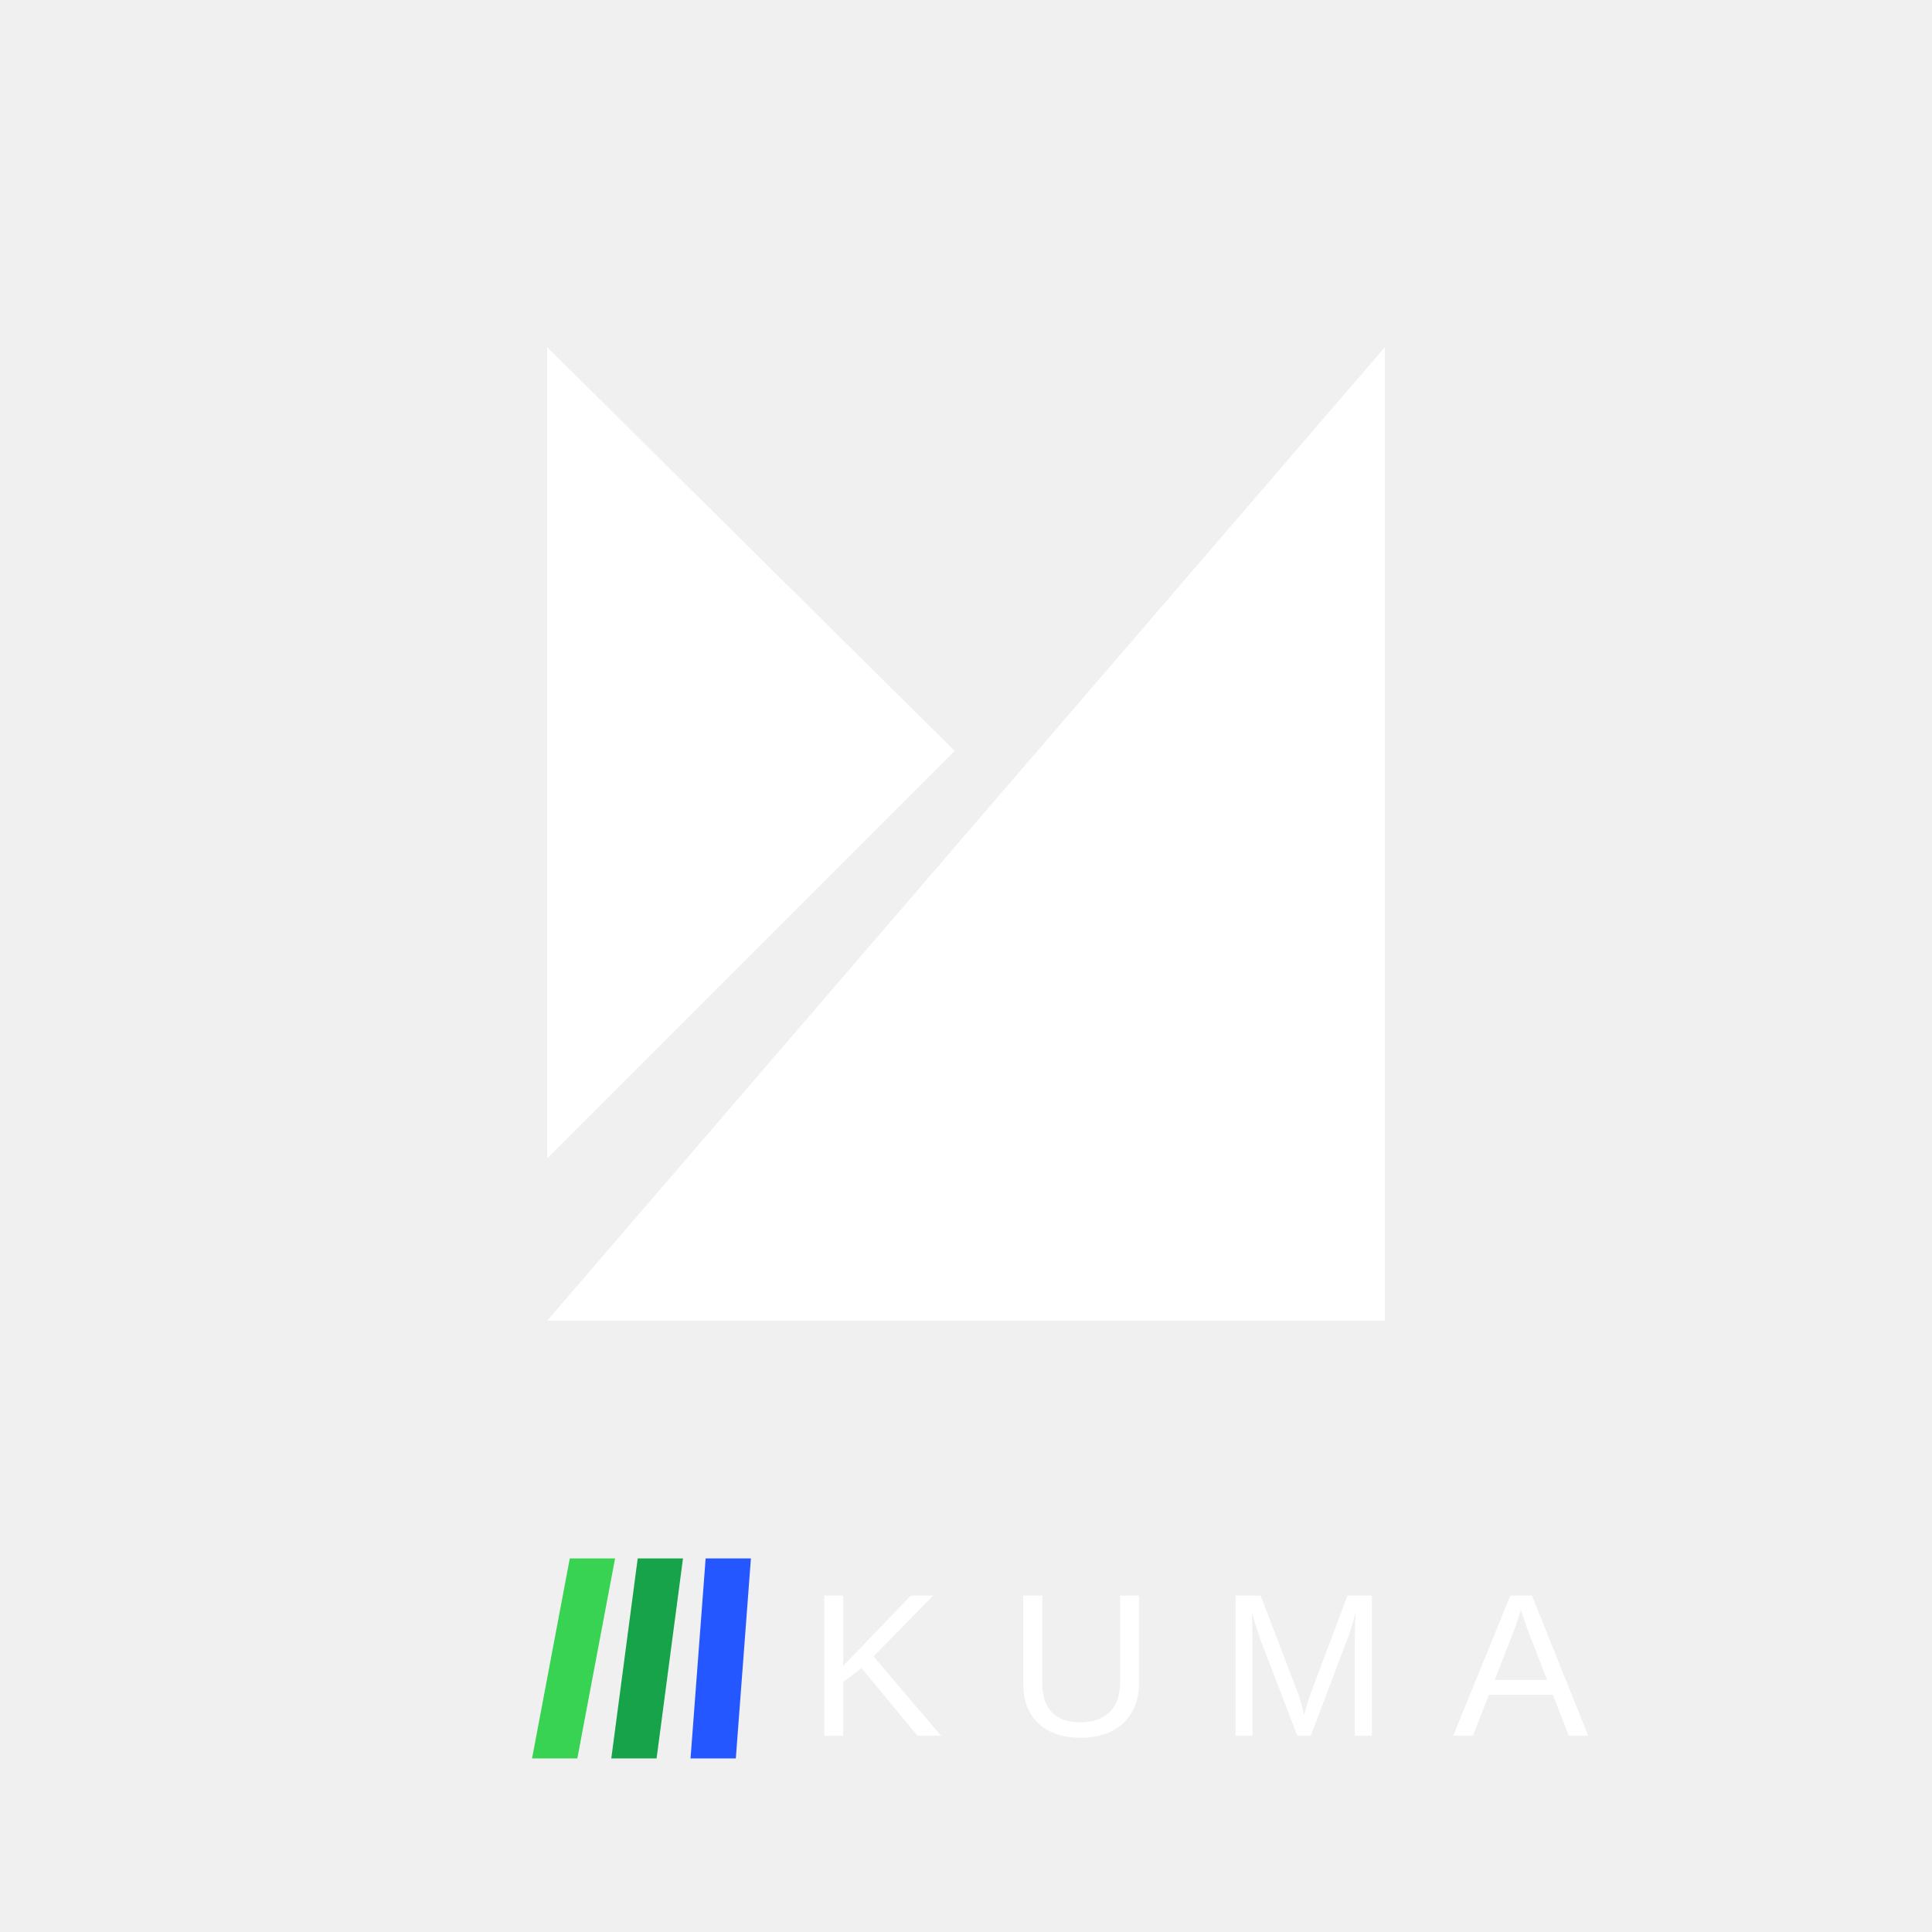
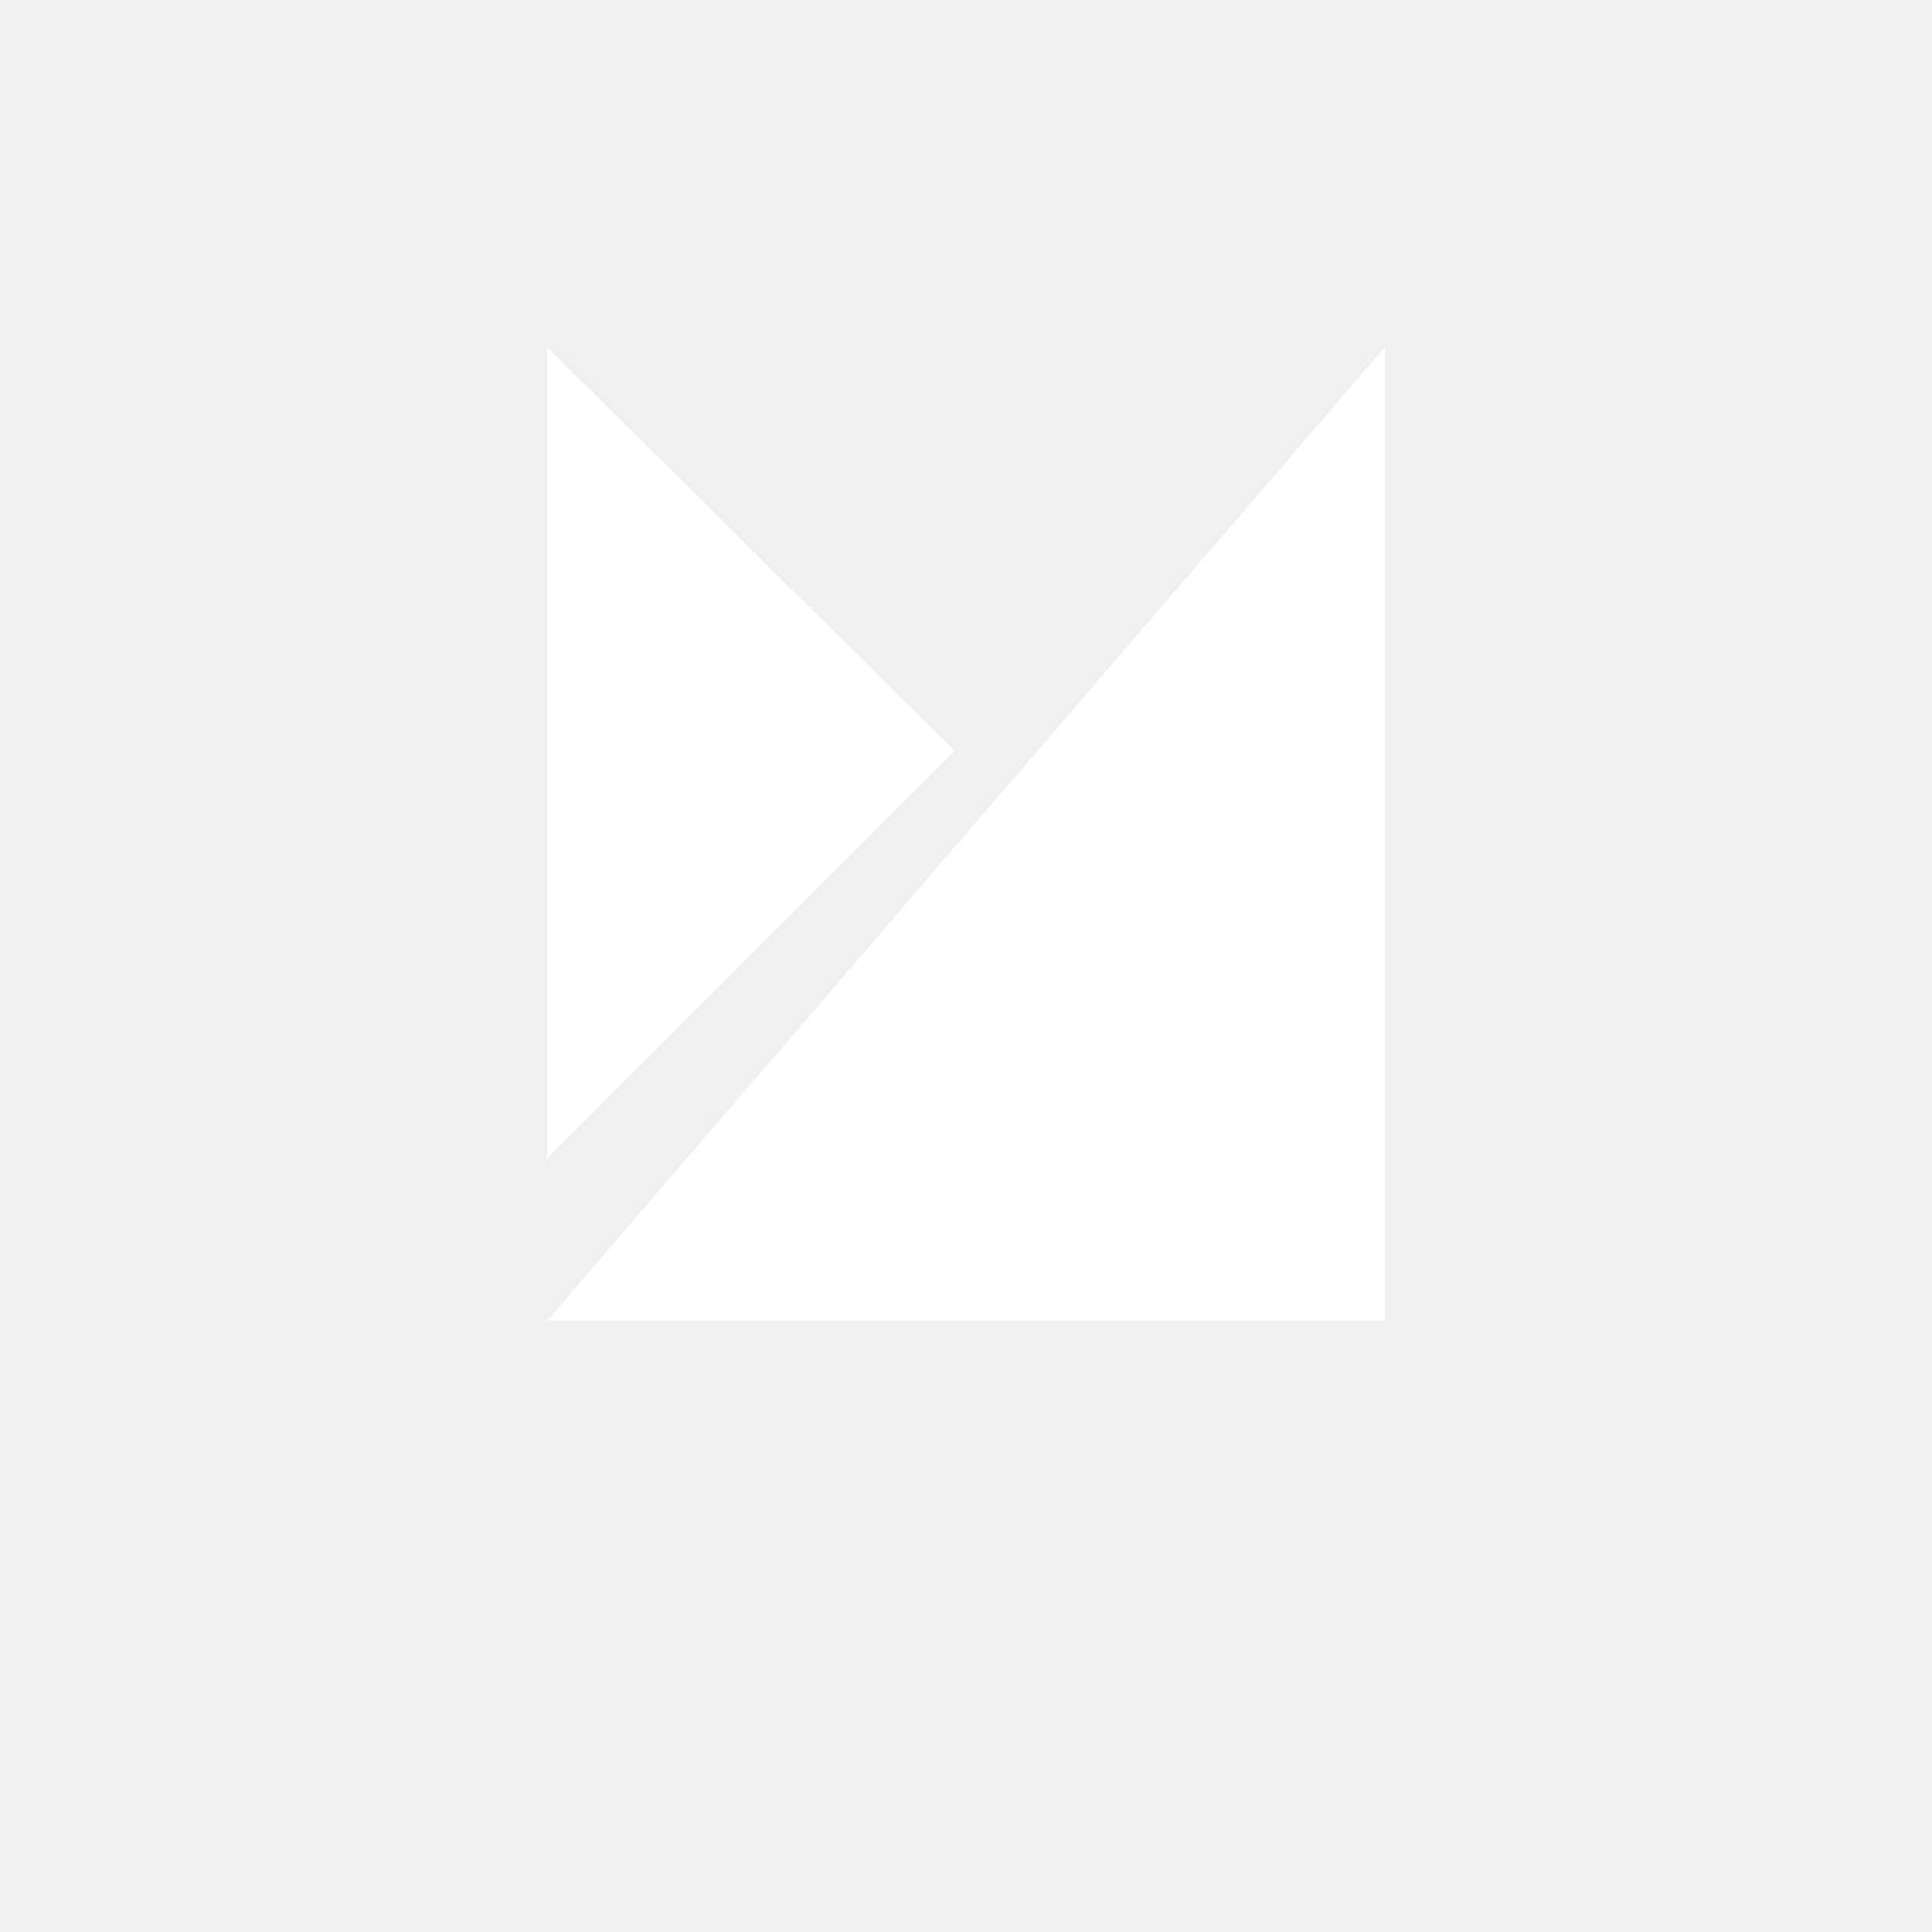
<svg xmlns="http://www.w3.org/2000/svg" viewBox="0 0 512 512" role="img" aria-labelledby="title desc">
  <path fill="#fff" d="M145 92 253 199 145 307V92Zm222 0L145 350h222V92Z" />
-   <path fill="#39d353" d="M151 413h12l-10 53h-12z" />
-   <path fill="#16a34a" d="M169 413h12l-7 53h-12z" />
-   <path fill="#2457ff" d="M187 413h12l-4 53h-12z" />
-   <g fill="#fff" font-family="Arial, Helvetica, sans-serif" font-size="54" font-weight="300" letter-spacing="17">
-     <text x="214" y="460">KUMA</text>
-   </g>
</svg>
